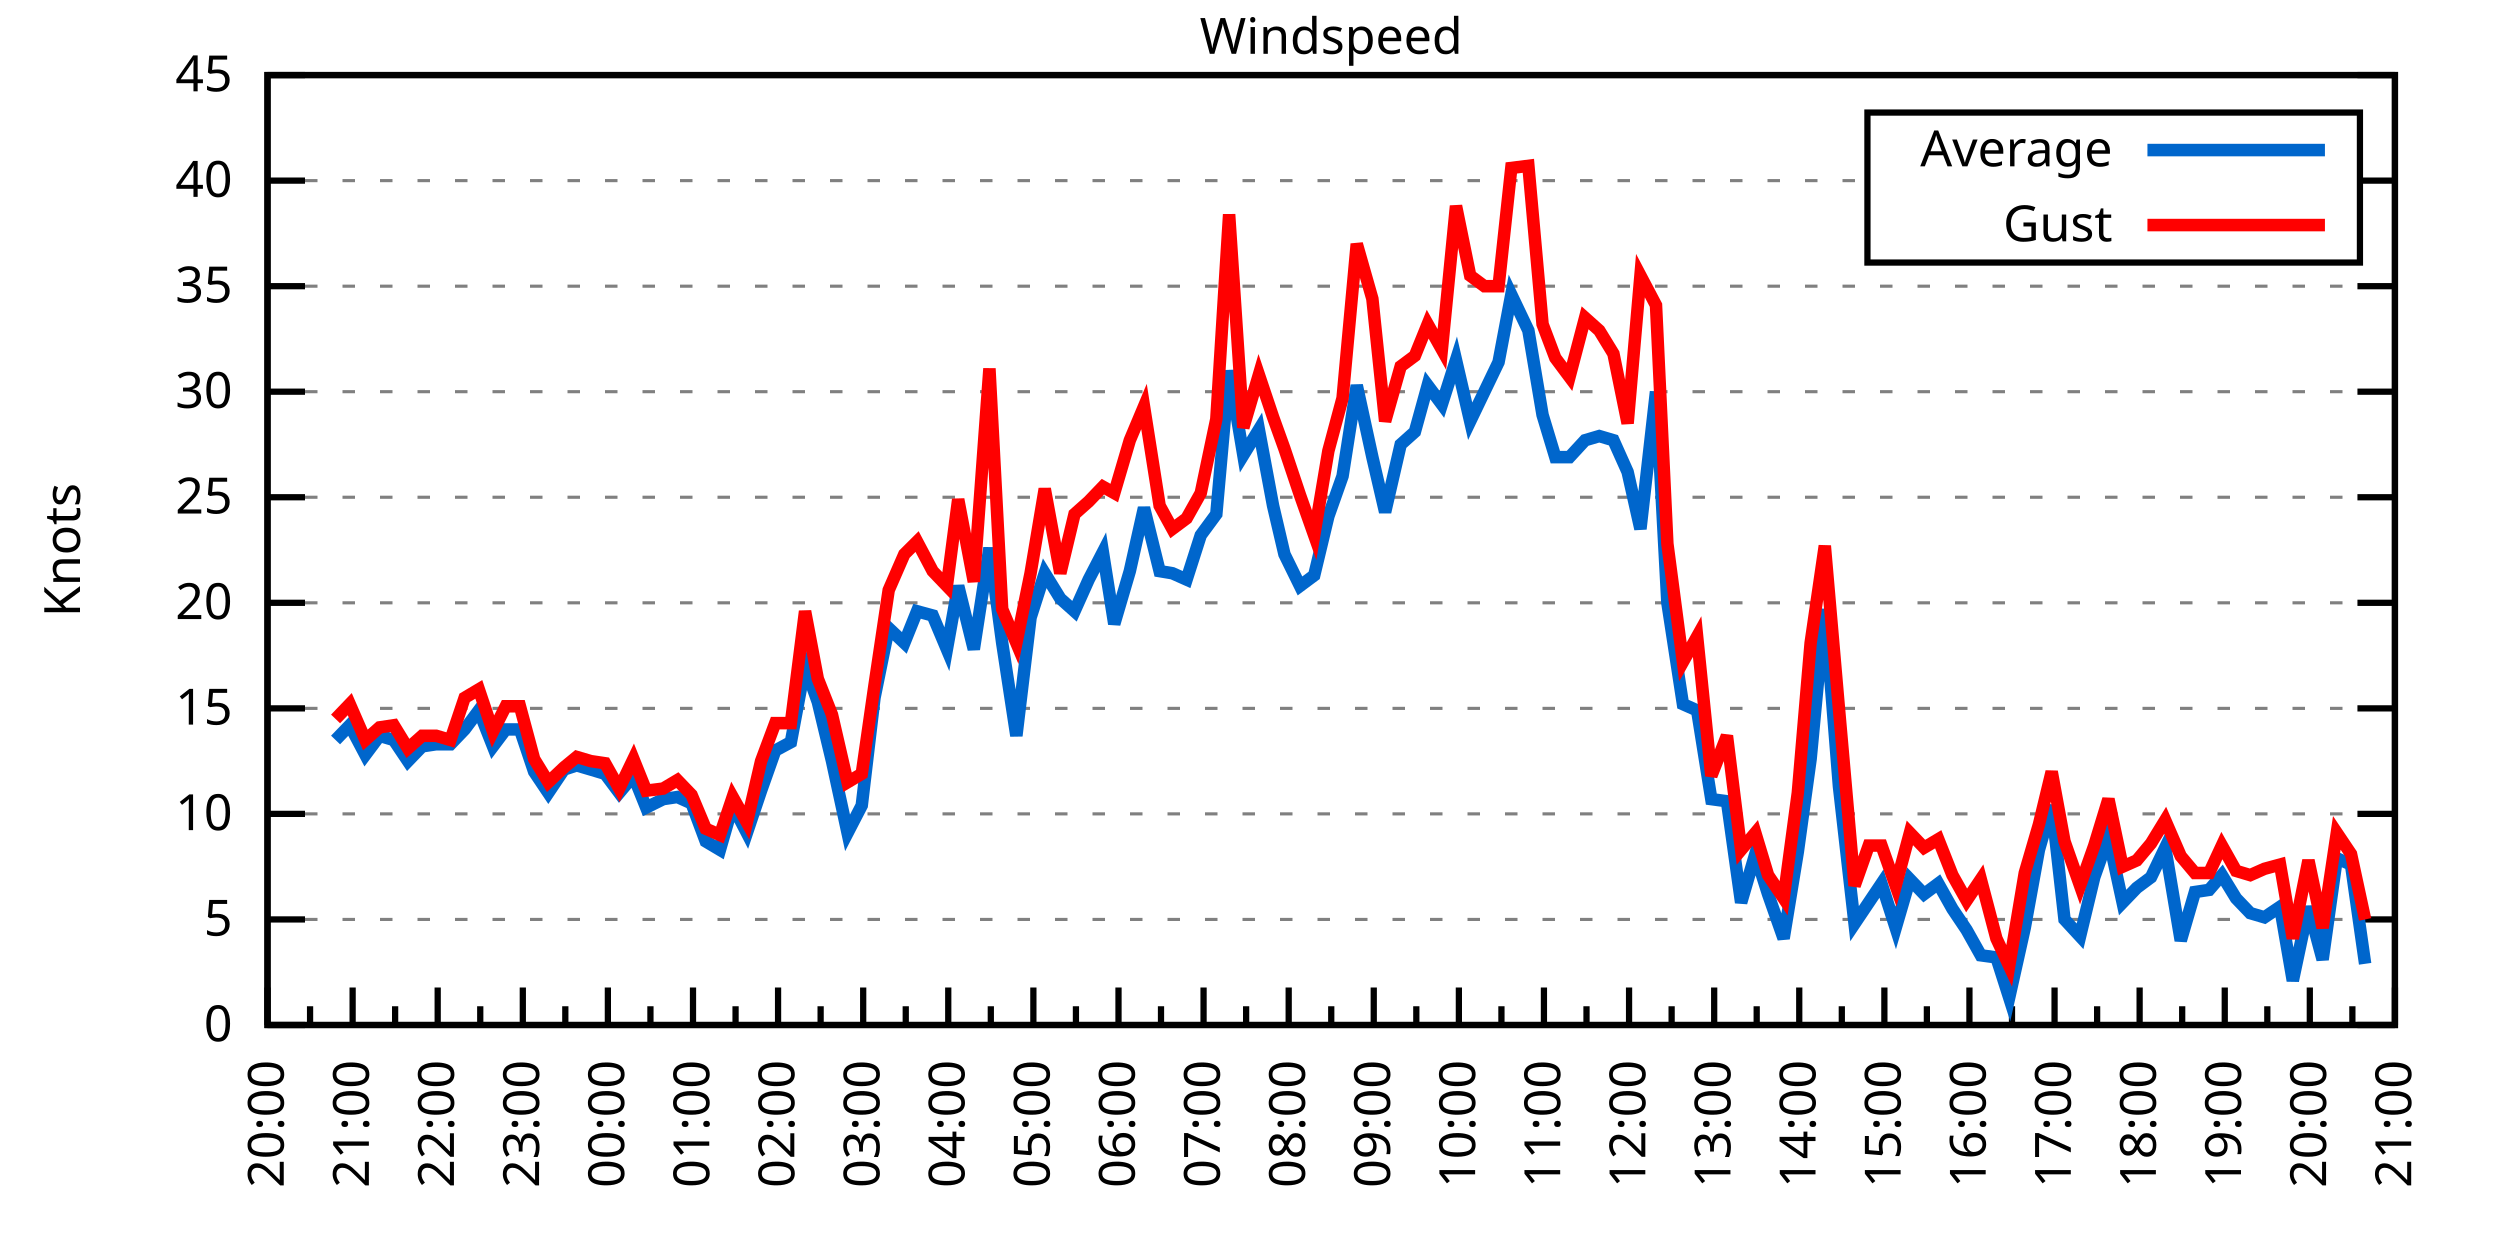
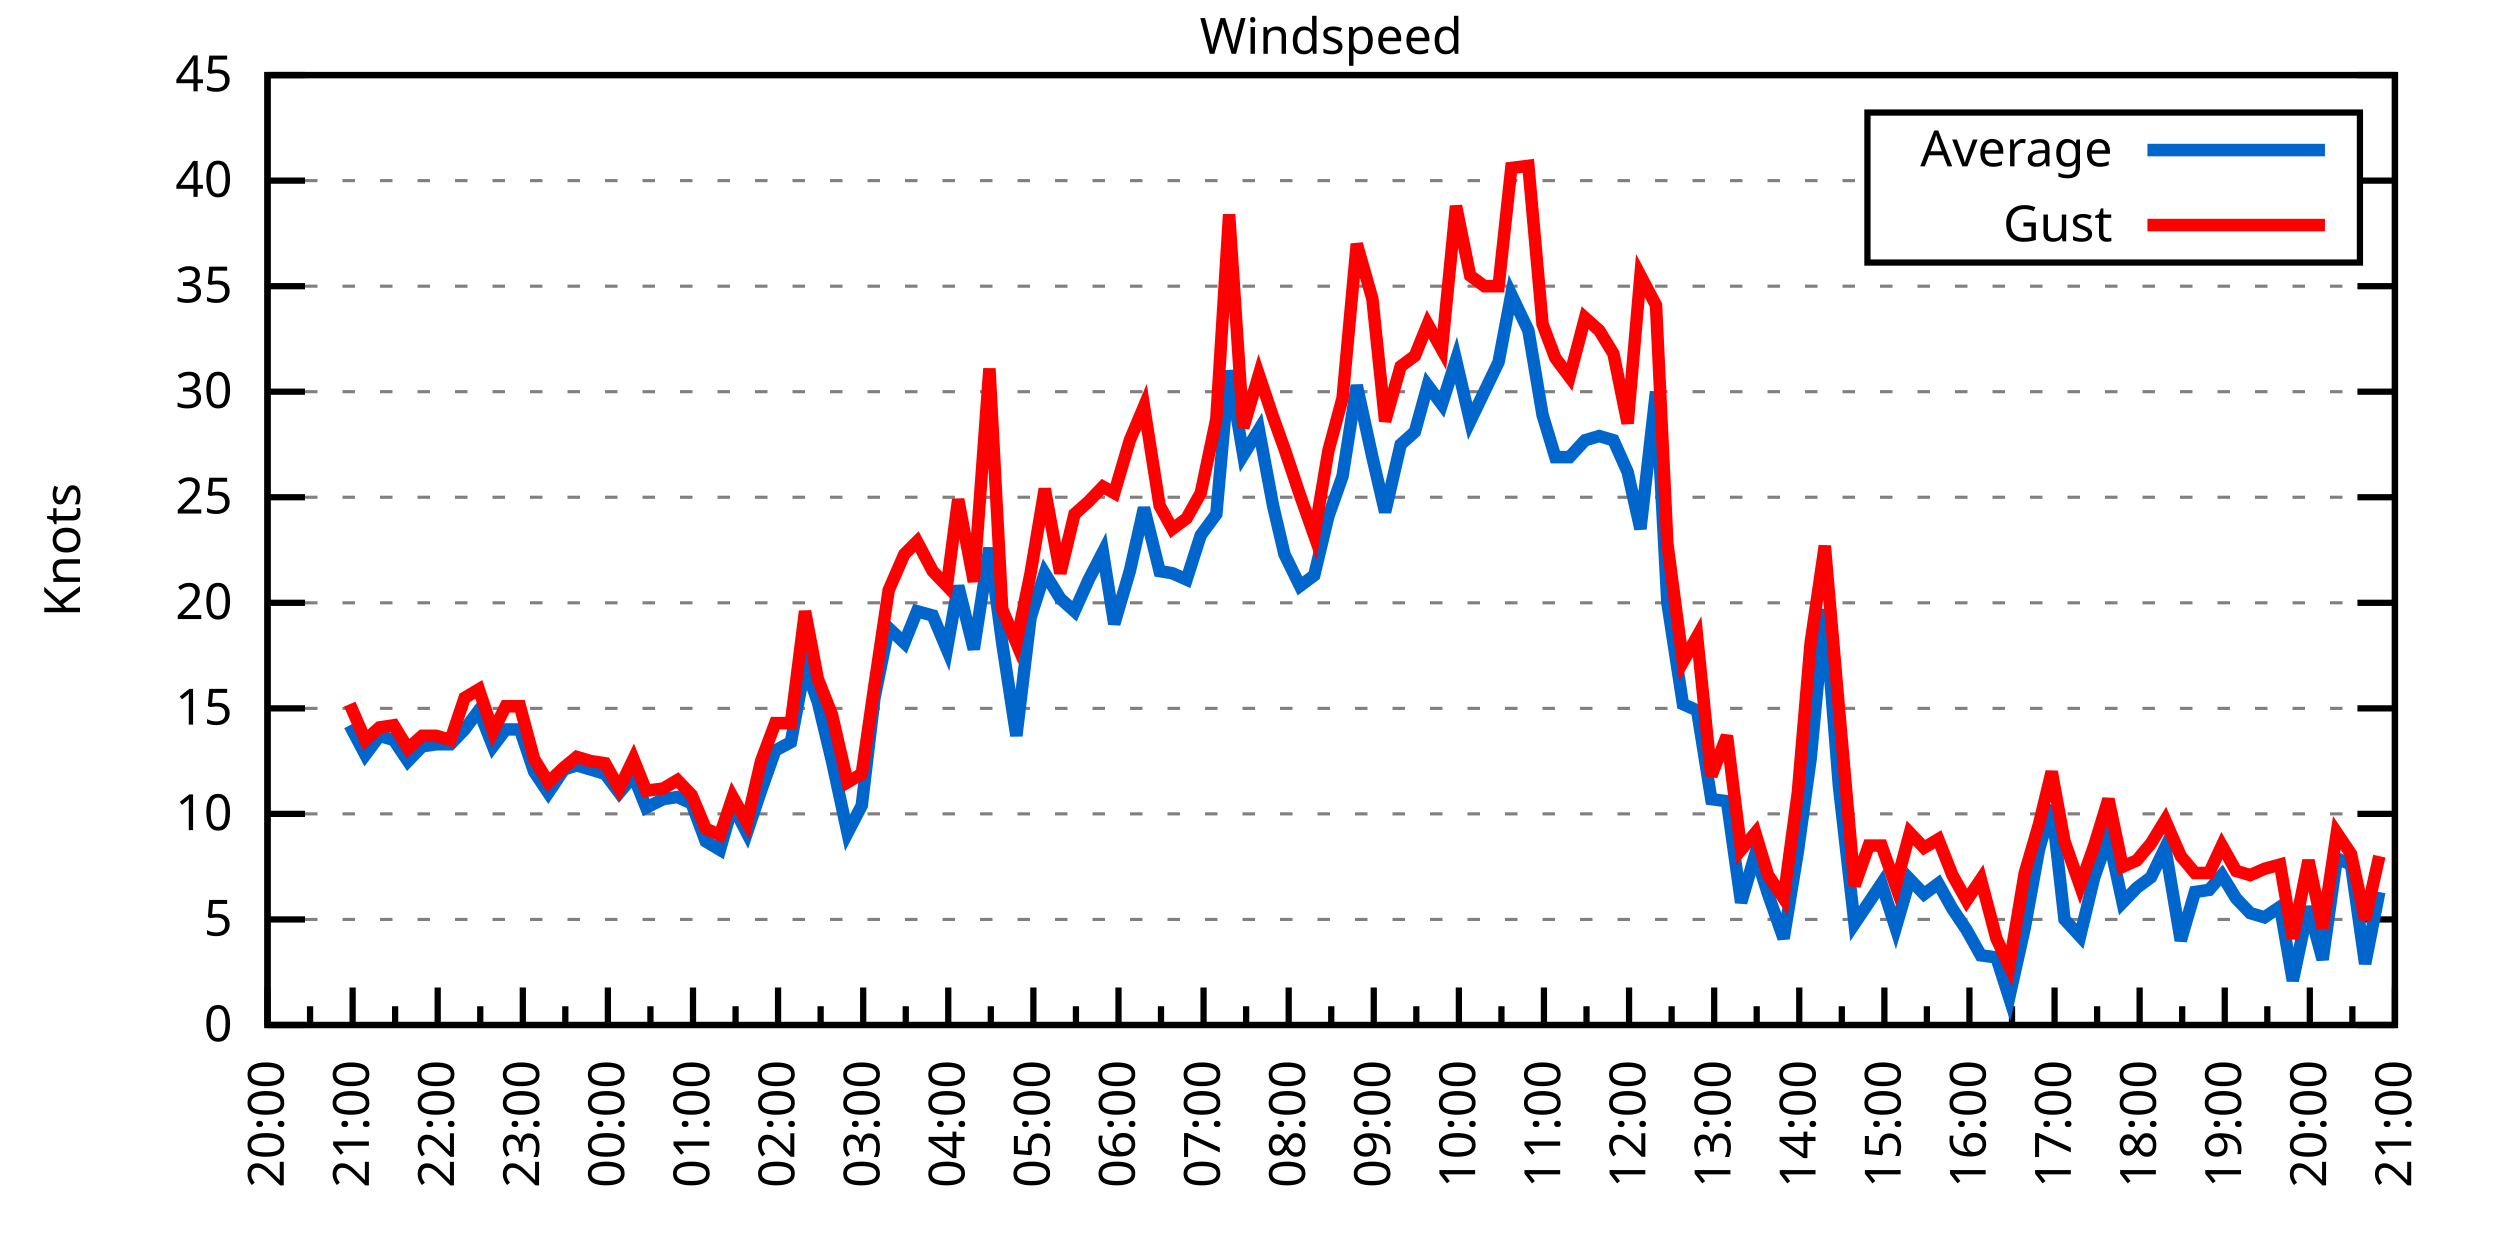
<svg xmlns="http://www.w3.org/2000/svg" xmlns:xlink="http://www.w3.org/1999/xlink" width="400" height="200" viewBox="0 0 400 200">
  <g id="gnuplot_canvas">
    <rect x="0" y="0" width="400" height="200" fill="none" />
    <defs>
      <circle id="gpDot" r="0.5" stroke-width="0.5" stroke="currentColor" />
      <path id="gpPt0" stroke-width="0.333" stroke="currentColor" d="M-1,0 h2 M0,-1 v2" />
      <path id="gpPt1" stroke-width="0.333" stroke="currentColor" d="M-1,-1 L1,1 M1,-1 L-1,1" />
      <path id="gpPt2" stroke-width="0.333" stroke="currentColor" d="M-1,0 L1,0 M0,-1 L0,1 M-1,-1 L1,1 M-1,1 L1,-1" />
      <rect id="gpPt3" stroke-width="0.333" stroke="currentColor" x="-1" y="-1" width="2" height="2" />
      <rect id="gpPt4" stroke-width="0.333" stroke="currentColor" fill="currentColor" x="-1" y="-1" width="2" height="2" />
      <circle id="gpPt5" stroke-width="0.333" stroke="currentColor" cx="0" cy="0" r="1" />
      <use xlink:href="#gpPt5" id="gpPt6" fill="currentColor" stroke="none" />
      <path id="gpPt7" stroke-width="0.333" stroke="currentColor" d="M0,-1.33 L-1.33,0.67 L1.33,0.67 z" />
      <use xlink:href="#gpPt7" id="gpPt8" fill="currentColor" stroke="none" />
      <use xlink:href="#gpPt7" id="gpPt9" stroke="currentColor" transform="rotate(180)" />
      <use xlink:href="#gpPt9" id="gpPt10" fill="currentColor" stroke="none" />
      <use xlink:href="#gpPt3" id="gpPt11" stroke="currentColor" transform="rotate(45)" />
      <use xlink:href="#gpPt11" id="gpPt12" fill="currentColor" stroke="none" />
      <path id="gpPt13" stroke-width="0.333" stroke="currentColor" d="M0,1.330 L1.265,0.411 L0.782,-1.067 L-0.782,-1.076 L-1.265,0.411 z" />
      <use xlink:href="#gpPt13" id="gpPt14" fill="currentColor" stroke="none" />
      <filter id="textbox" filterUnits="objectBoundingBox" x="0" y="0" height="1" width="1">
        <feFlood flood-color="white" flood-opacity="1" result="bgnd" />
        <feComposite in="SourceGraphic" in2="bgnd" operator="atop" />
      </filter>
      <filter id="greybox" filterUnits="objectBoundingBox" x="0" y="0" height="1" width="1">
        <feFlood flood-color="lightgrey" flood-opacity="1" result="grey" />
        <feComposite in="SourceGraphic" in2="grey" operator="atop" />
      </filter>
    </defs>
    <g fill="none" color="white" stroke="currentColor" stroke-width="1.00" stroke-linecap="butt" stroke-linejoin="miter">
</g>
    <g fill="none" color="black" stroke="currentColor" stroke-width="1.00" stroke-linecap="butt" stroke-linejoin="miter">
      <g stroke="none" shape-rendering="crispEdges">
        <polygon fill="rgb(255, 255, 255)" points="42.80,164.00 383.18,164.00 383.18,12.02 42.80,12.02 " />
      </g>
    </g>
    <g fill="none" color="black" stroke="currentColor" stroke-width="1.00" stroke-linecap="butt" stroke-linejoin="miter">
</g>
    <g fill="none" color="black" stroke="black" stroke-width="0.50" stroke-linecap="butt" stroke-linejoin="miter">
</g>
    <g fill="none" color="gray" stroke="currentColor" stroke-width="0.50" stroke-linecap="butt" stroke-linejoin="miter">
      <path stroke="gray" stroke-dasharray="2,4" class="gridline" d="M42.80,164.00 L383.19,164.00  " />
    </g>
    <g fill="none" color="gray" stroke="gray" stroke-width="1.00" stroke-linecap="butt" stroke-linejoin="miter">
</g>
    <g fill="none" color="black" stroke="currentColor" stroke-width="1.00" stroke-linecap="butt" stroke-linejoin="miter">
      <path stroke="black" d="M42.80,164.00 L48.80,164.00 M383.19,164.00 L377.19,164.00  " />
      <g transform="translate(37.20,166.60)" stroke="none" fill="black" font-family="Sans" font-size="8.00" text-anchor="end">
        <text>
          <tspan font-family="Sans"> 0</tspan>
        </text>
      </g>
    </g>
    <g fill="none" color="black" stroke="currentColor" stroke-width="1.00" stroke-linecap="butt" stroke-linejoin="miter">
</g>
    <g fill="none" color="black" stroke="black" stroke-width="0.50" stroke-linecap="butt" stroke-linejoin="miter">
</g>
    <g fill="none" color="gray" stroke="currentColor" stroke-width="0.50" stroke-linecap="butt" stroke-linejoin="miter">
      <path stroke="gray" stroke-dasharray="2,4" class="gridline" d="M42.80,147.11 L383.19,147.11  " />
    </g>
    <g fill="none" color="gray" stroke="gray" stroke-width="1.00" stroke-linecap="butt" stroke-linejoin="miter">
</g>
    <g fill="none" color="black" stroke="currentColor" stroke-width="1.00" stroke-linecap="butt" stroke-linejoin="miter">
      <path stroke="black" d="M42.80,147.11 L48.80,147.11 M383.19,147.11 L377.19,147.11  " />
      <g transform="translate(37.20,149.71)" stroke="none" fill="black" font-family="Sans" font-size="8.00" text-anchor="end">
        <text>
          <tspan font-family="Sans"> 5</tspan>
        </text>
      </g>
    </g>
    <g fill="none" color="black" stroke="currentColor" stroke-width="1.00" stroke-linecap="butt" stroke-linejoin="miter">
</g>
    <g fill="none" color="black" stroke="black" stroke-width="0.50" stroke-linecap="butt" stroke-linejoin="miter">
</g>
    <g fill="none" color="gray" stroke="currentColor" stroke-width="0.50" stroke-linecap="butt" stroke-linejoin="miter">
      <path stroke="gray" stroke-dasharray="2,4" class="gridline" d="M42.80,130.22 L383.19,130.22  " />
    </g>
    <g fill="none" color="gray" stroke="gray" stroke-width="1.00" stroke-linecap="butt" stroke-linejoin="miter">
</g>
    <g fill="none" color="black" stroke="currentColor" stroke-width="1.00" stroke-linecap="butt" stroke-linejoin="miter">
      <path stroke="black" d="M42.80,130.22 L48.80,130.22 M383.19,130.22 L377.19,130.22  " />
      <g transform="translate(37.20,132.82)" stroke="none" fill="black" font-family="Sans" font-size="8.00" text-anchor="end">
        <text>
          <tspan font-family="Sans"> 10</tspan>
        </text>
      </g>
    </g>
    <g fill="none" color="black" stroke="currentColor" stroke-width="1.00" stroke-linecap="butt" stroke-linejoin="miter">
</g>
    <g fill="none" color="black" stroke="black" stroke-width="0.50" stroke-linecap="butt" stroke-linejoin="miter">
</g>
    <g fill="none" color="gray" stroke="currentColor" stroke-width="0.50" stroke-linecap="butt" stroke-linejoin="miter">
      <path stroke="gray" stroke-dasharray="2,4" class="gridline" d="M42.80,113.34 L383.19,113.34  " />
    </g>
    <g fill="none" color="gray" stroke="gray" stroke-width="1.00" stroke-linecap="butt" stroke-linejoin="miter">
</g>
    <g fill="none" color="black" stroke="currentColor" stroke-width="1.00" stroke-linecap="butt" stroke-linejoin="miter">
      <path stroke="black" d="M42.80,113.34 L48.80,113.34 M383.19,113.34 L377.19,113.34  " />
      <g transform="translate(37.20,115.94)" stroke="none" fill="black" font-family="Sans" font-size="8.00" text-anchor="end">
        <text>
          <tspan font-family="Sans"> 15</tspan>
        </text>
      </g>
    </g>
    <g fill="none" color="black" stroke="currentColor" stroke-width="1.00" stroke-linecap="butt" stroke-linejoin="miter">
</g>
    <g fill="none" color="black" stroke="black" stroke-width="0.50" stroke-linecap="butt" stroke-linejoin="miter">
</g>
    <g fill="none" color="gray" stroke="currentColor" stroke-width="0.50" stroke-linecap="butt" stroke-linejoin="miter">
      <path stroke="gray" stroke-dasharray="2,4" class="gridline" d="M42.80,96.45 L383.19,96.45  " />
    </g>
    <g fill="none" color="gray" stroke="gray" stroke-width="1.00" stroke-linecap="butt" stroke-linejoin="miter">
</g>
    <g fill="none" color="black" stroke="currentColor" stroke-width="1.00" stroke-linecap="butt" stroke-linejoin="miter">
      <path stroke="black" d="M42.80,96.45 L48.80,96.45 M383.19,96.45 L377.19,96.45  " />
      <g transform="translate(37.20,99.05)" stroke="none" fill="black" font-family="Sans" font-size="8.00" text-anchor="end">
        <text>
          <tspan font-family="Sans"> 20</tspan>
        </text>
      </g>
    </g>
    <g fill="none" color="black" stroke="currentColor" stroke-width="1.00" stroke-linecap="butt" stroke-linejoin="miter">
</g>
    <g fill="none" color="black" stroke="black" stroke-width="0.50" stroke-linecap="butt" stroke-linejoin="miter">
</g>
    <g fill="none" color="gray" stroke="currentColor" stroke-width="0.50" stroke-linecap="butt" stroke-linejoin="miter">
      <path stroke="gray" stroke-dasharray="2,4" class="gridline" d="M42.80,79.56 L383.19,79.56  " />
    </g>
    <g fill="none" color="gray" stroke="gray" stroke-width="1.00" stroke-linecap="butt" stroke-linejoin="miter">
</g>
    <g fill="none" color="black" stroke="currentColor" stroke-width="1.00" stroke-linecap="butt" stroke-linejoin="miter">
      <path stroke="black" d="M42.80,79.56 L48.80,79.56 M383.19,79.56 L377.19,79.56  " />
      <g transform="translate(37.20,82.16)" stroke="none" fill="black" font-family="Sans" font-size="8.00" text-anchor="end">
        <text>
          <tspan font-family="Sans"> 25</tspan>
        </text>
      </g>
    </g>
    <g fill="none" color="black" stroke="currentColor" stroke-width="1.00" stroke-linecap="butt" stroke-linejoin="miter">
</g>
    <g fill="none" color="black" stroke="black" stroke-width="0.50" stroke-linecap="butt" stroke-linejoin="miter">
</g>
    <g fill="none" color="gray" stroke="currentColor" stroke-width="0.50" stroke-linecap="butt" stroke-linejoin="miter">
      <path stroke="gray" stroke-dasharray="2,4" class="gridline" d="M42.80,62.67 L383.19,62.67  " />
    </g>
    <g fill="none" color="gray" stroke="gray" stroke-width="1.00" stroke-linecap="butt" stroke-linejoin="miter">
</g>
    <g fill="none" color="black" stroke="currentColor" stroke-width="1.00" stroke-linecap="butt" stroke-linejoin="miter">
      <path stroke="black" d="M42.80,62.67 L48.80,62.67 M383.19,62.67 L377.19,62.67  " />
      <g transform="translate(37.20,65.27)" stroke="none" fill="black" font-family="Sans" font-size="8.00" text-anchor="end">
        <text>
          <tspan font-family="Sans"> 30</tspan>
        </text>
      </g>
    </g>
    <g fill="none" color="black" stroke="currentColor" stroke-width="1.00" stroke-linecap="butt" stroke-linejoin="miter">
</g>
    <g fill="none" color="black" stroke="black" stroke-width="0.50" stroke-linecap="butt" stroke-linejoin="miter">
</g>
    <g fill="none" color="gray" stroke="currentColor" stroke-width="0.50" stroke-linecap="butt" stroke-linejoin="miter">
      <path stroke="gray" stroke-dasharray="2,4" class="gridline" d="M42.80,45.79 L383.19,45.79  " />
    </g>
    <g fill="none" color="gray" stroke="gray" stroke-width="1.00" stroke-linecap="butt" stroke-linejoin="miter">
</g>
    <g fill="none" color="black" stroke="currentColor" stroke-width="1.00" stroke-linecap="butt" stroke-linejoin="miter">
      <path stroke="black" d="M42.80,45.79 L48.80,45.79 M383.19,45.79 L377.19,45.79  " />
      <g transform="translate(37.20,48.39)" stroke="none" fill="black" font-family="Sans" font-size="8.00" text-anchor="end">
        <text>
          <tspan font-family="Sans"> 35</tspan>
        </text>
      </g>
    </g>
    <g fill="none" color="black" stroke="currentColor" stroke-width="1.00" stroke-linecap="butt" stroke-linejoin="miter">
</g>
    <g fill="none" color="black" stroke="black" stroke-width="0.50" stroke-linecap="butt" stroke-linejoin="miter">
</g>
    <g fill="none" color="gray" stroke="currentColor" stroke-width="0.50" stroke-linecap="butt" stroke-linejoin="miter">
      <path stroke="gray" stroke-dasharray="2,4" class="gridline" d="M42.80,28.90 L298.79,28.90 M377.59,28.90 L383.19,28.90  " />
    </g>
    <g fill="none" color="gray" stroke="gray" stroke-width="1.00" stroke-linecap="butt" stroke-linejoin="miter">
</g>
    <g fill="none" color="black" stroke="currentColor" stroke-width="1.00" stroke-linecap="butt" stroke-linejoin="miter">
      <path stroke="black" d="M42.80,28.90 L48.80,28.90 M383.19,28.90 L377.19,28.90  " />
      <g transform="translate(37.20,31.50)" stroke="none" fill="black" font-family="Sans" font-size="8.00" text-anchor="end">
        <text>
          <tspan font-family="Sans"> 40</tspan>
        </text>
      </g>
    </g>
    <g fill="none" color="black" stroke="currentColor" stroke-width="1.00" stroke-linecap="butt" stroke-linejoin="miter">
</g>
    <g fill="none" color="black" stroke="black" stroke-width="0.50" stroke-linecap="butt" stroke-linejoin="miter">
</g>
    <g fill="none" color="gray" stroke="currentColor" stroke-width="0.50" stroke-linecap="butt" stroke-linejoin="miter">
      <path stroke="gray" stroke-dasharray="2,4" class="gridline" d="M42.80,12.01 L383.19,12.01  " />
    </g>
    <g fill="none" color="gray" stroke="gray" stroke-width="1.00" stroke-linecap="butt" stroke-linejoin="miter">
</g>
    <g fill="none" color="black" stroke="currentColor" stroke-width="1.00" stroke-linecap="butt" stroke-linejoin="miter">
      <path stroke="black" d="M42.80,12.01 L48.80,12.01 M383.19,12.01 L377.19,12.01  " />
      <g transform="translate(37.20,14.61)" stroke="none" fill="black" font-family="Sans" font-size="8.00" text-anchor="end">
        <text>
          <tspan font-family="Sans"> 45</tspan>
        </text>
      </g>
    </g>
    <g fill="none" color="black" stroke="currentColor" stroke-width="1.00" stroke-linecap="butt" stroke-linejoin="miter">
      <path stroke="black" d="M42.80,164.00 L42.80,158.00  " />
      <g transform="translate(45.40,169.60) rotate(270)" stroke="none" fill="black" font-family="Sans" font-size="8.00" text-anchor="end">
        <text>
          <tspan font-family="Sans">20:00</tspan>
        </text>
      </g>
    </g>
    <g fill="none" color="black" stroke="currentColor" stroke-width="1.00" stroke-linecap="butt" stroke-linejoin="miter">
      <path stroke="black" d="M49.61,164.00 L49.61,161.00 M56.42,164.00 L56.42,158.00  " />
      <g transform="translate(59.02,169.60) rotate(270)" stroke="none" fill="black" font-family="Sans" font-size="8.00" text-anchor="end">
        <text>
          <tspan font-family="Sans">21:00</tspan>
        </text>
      </g>
    </g>
    <g fill="none" color="black" stroke="currentColor" stroke-width="1.00" stroke-linecap="butt" stroke-linejoin="miter">
      <path stroke="black" d="M63.22,164.00 L63.22,161.00 M70.03,164.00 L70.03,158.00  " />
      <g transform="translate(72.63,169.60) rotate(270)" stroke="none" fill="black" font-family="Sans" font-size="8.00" text-anchor="end">
        <text>
          <tspan font-family="Sans">22:00</tspan>
        </text>
      </g>
    </g>
    <g fill="none" color="black" stroke="currentColor" stroke-width="1.00" stroke-linecap="butt" stroke-linejoin="miter">
      <path stroke="black" d="M76.84,164.00 L76.84,161.00 M83.65,164.00 L83.65,158.00  " />
      <g transform="translate(86.25,169.60) rotate(270)" stroke="none" fill="black" font-family="Sans" font-size="8.00" text-anchor="end">
        <text>
          <tspan font-family="Sans">23:00</tspan>
        </text>
      </g>
    </g>
    <g fill="none" color="black" stroke="currentColor" stroke-width="1.00" stroke-linecap="butt" stroke-linejoin="miter">
      <path stroke="black" d="M90.45,164.00 L90.45,161.00 M97.26,164.00 L97.26,158.00  " />
      <g transform="translate(99.86,169.60) rotate(270)" stroke="none" fill="black" font-family="Sans" font-size="8.00" text-anchor="end">
        <text>
          <tspan font-family="Sans">00:00</tspan>
        </text>
      </g>
    </g>
    <g fill="none" color="black" stroke="currentColor" stroke-width="1.00" stroke-linecap="butt" stroke-linejoin="miter">
      <path stroke="black" d="M104.07,164.00 L104.07,161.00 M110.88,164.00 L110.88,158.00  " />
      <g transform="translate(113.48,169.60) rotate(270)" stroke="none" fill="black" font-family="Sans" font-size="8.00" text-anchor="end">
        <text>
          <tspan font-family="Sans">01:00</tspan>
        </text>
      </g>
    </g>
    <g fill="none" color="black" stroke="currentColor" stroke-width="1.00" stroke-linecap="butt" stroke-linejoin="miter">
      <path stroke="black" d="M117.69,164.00 L117.69,161.00 M124.49,164.00 L124.49,158.00  " />
      <g transform="translate(127.09,169.60) rotate(270)" stroke="none" fill="black" font-family="Sans" font-size="8.00" text-anchor="end">
        <text>
          <tspan font-family="Sans">02:00</tspan>
        </text>
      </g>
    </g>
    <g fill="none" color="black" stroke="currentColor" stroke-width="1.00" stroke-linecap="butt" stroke-linejoin="miter">
      <path stroke="black" d="M131.30,164.00 L131.30,161.00 M138.11,164.00 L138.11,158.00  " />
      <g transform="translate(140.71,169.60) rotate(270)" stroke="none" fill="black" font-family="Sans" font-size="8.00" text-anchor="end">
        <text>
          <tspan font-family="Sans">03:00</tspan>
        </text>
      </g>
    </g>
    <g fill="none" color="black" stroke="currentColor" stroke-width="1.00" stroke-linecap="butt" stroke-linejoin="miter">
      <path stroke="black" d="M144.92,164.00 L144.92,161.00 M151.72,164.00 L151.72,158.00  " />
      <g transform="translate(154.32,169.60) rotate(270)" stroke="none" fill="black" font-family="Sans" font-size="8.00" text-anchor="end">
        <text>
          <tspan font-family="Sans">04:00</tspan>
        </text>
      </g>
    </g>
    <g fill="none" color="black" stroke="currentColor" stroke-width="1.00" stroke-linecap="butt" stroke-linejoin="miter">
      <path stroke="black" d="M158.53,164.00 L158.53,161.00 M165.34,164.00 L165.34,158.00  " />
      <g transform="translate(167.94,169.60) rotate(270)" stroke="none" fill="black" font-family="Sans" font-size="8.00" text-anchor="end">
        <text>
          <tspan font-family="Sans">05:00</tspan>
        </text>
      </g>
    </g>
    <g fill="none" color="black" stroke="currentColor" stroke-width="1.00" stroke-linecap="butt" stroke-linejoin="miter">
      <path stroke="black" d="M172.15,164.00 L172.15,161.00 M178.96,164.00 L178.96,158.00  " />
      <g transform="translate(181.56,169.60) rotate(270)" stroke="none" fill="black" font-family="Sans" font-size="8.00" text-anchor="end">
        <text>
          <tspan font-family="Sans">06:00</tspan>
        </text>
      </g>
    </g>
    <g fill="none" color="black" stroke="currentColor" stroke-width="1.00" stroke-linecap="butt" stroke-linejoin="miter">
      <path stroke="black" d="M185.76,164.00 L185.76,161.00 M192.57,164.00 L192.57,158.00  " />
      <g transform="translate(195.17,169.60) rotate(270)" stroke="none" fill="black" font-family="Sans" font-size="8.00" text-anchor="end">
        <text>
          <tspan font-family="Sans">07:00</tspan>
        </text>
      </g>
    </g>
    <g fill="none" color="black" stroke="currentColor" stroke-width="1.00" stroke-linecap="butt" stroke-linejoin="miter">
      <path stroke="black" d="M199.38,164.00 L199.38,161.00 M206.19,164.00 L206.19,158.00  " />
      <g transform="translate(208.79,169.60) rotate(270)" stroke="none" fill="black" font-family="Sans" font-size="8.00" text-anchor="end">
        <text>
          <tspan font-family="Sans">08:00</tspan>
        </text>
      </g>
    </g>
    <g fill="none" color="black" stroke="currentColor" stroke-width="1.00" stroke-linecap="butt" stroke-linejoin="miter">
      <path stroke="black" d="M213.00,164.00 L213.00,161.00 M219.80,164.00 L219.80,158.00  " />
      <g transform="translate(222.40,169.60) rotate(270)" stroke="none" fill="black" font-family="Sans" font-size="8.00" text-anchor="end">
        <text>
          <tspan font-family="Sans">09:00</tspan>
        </text>
      </g>
    </g>
    <g fill="none" color="black" stroke="currentColor" stroke-width="1.00" stroke-linecap="butt" stroke-linejoin="miter">
      <path stroke="black" d="M226.61,164.00 L226.61,161.00 M233.42,164.00 L233.42,158.00  " />
      <g transform="translate(236.02,169.60) rotate(270)" stroke="none" fill="black" font-family="Sans" font-size="8.00" text-anchor="end">
        <text>
          <tspan font-family="Sans">10:00</tspan>
        </text>
      </g>
    </g>
    <g fill="none" color="black" stroke="currentColor" stroke-width="1.00" stroke-linecap="butt" stroke-linejoin="miter">
      <path stroke="black" d="M240.23,164.00 L240.23,161.00 M247.03,164.00 L247.03,158.00  " />
      <g transform="translate(249.63,169.60) rotate(270)" stroke="none" fill="black" font-family="Sans" font-size="8.00" text-anchor="end">
        <text>
          <tspan font-family="Sans">11:00</tspan>
        </text>
      </g>
    </g>
    <g fill="none" color="black" stroke="currentColor" stroke-width="1.00" stroke-linecap="butt" stroke-linejoin="miter">
      <path stroke="black" d="M253.84,164.00 L253.84,161.00 M260.65,164.00 L260.65,158.00  " />
      <g transform="translate(263.25,169.60) rotate(270)" stroke="none" fill="black" font-family="Sans" font-size="8.00" text-anchor="end">
        <text>
          <tspan font-family="Sans">12:00</tspan>
        </text>
      </g>
    </g>
    <g fill="none" color="black" stroke="currentColor" stroke-width="1.00" stroke-linecap="butt" stroke-linejoin="miter">
      <path stroke="black" d="M267.46,164.00 L267.46,161.00 M274.27,164.00 L274.27,158.00  " />
      <g transform="translate(276.87,169.60) rotate(270)" stroke="none" fill="black" font-family="Sans" font-size="8.00" text-anchor="end">
        <text>
          <tspan font-family="Sans">13:00</tspan>
        </text>
      </g>
    </g>
    <g fill="none" color="black" stroke="currentColor" stroke-width="1.00" stroke-linecap="butt" stroke-linejoin="miter">
      <path stroke="black" d="M281.07,164.00 L281.07,161.00 M287.88,164.00 L287.88,158.00  " />
      <g transform="translate(290.48,169.60) rotate(270)" stroke="none" fill="black" font-family="Sans" font-size="8.00" text-anchor="end">
        <text>
          <tspan font-family="Sans">14:00</tspan>
        </text>
      </g>
    </g>
    <g fill="none" color="black" stroke="currentColor" stroke-width="1.00" stroke-linecap="butt" stroke-linejoin="miter">
      <path stroke="black" d="M294.69,164.00 L294.69,161.00 M301.50,164.00 L301.50,158.00  " />
      <g transform="translate(304.10,169.60) rotate(270)" stroke="none" fill="black" font-family="Sans" font-size="8.00" text-anchor="end">
        <text>
          <tspan font-family="Sans">15:00</tspan>
        </text>
      </g>
    </g>
    <g fill="none" color="black" stroke="currentColor" stroke-width="1.00" stroke-linecap="butt" stroke-linejoin="miter">
      <path stroke="black" d="M308.30,164.00 L308.30,161.00 M315.11,164.00 L315.11,158.00  " />
      <g transform="translate(317.71,169.60) rotate(270)" stroke="none" fill="black" font-family="Sans" font-size="8.00" text-anchor="end">
        <text>
          <tspan font-family="Sans">16:00</tspan>
        </text>
      </g>
    </g>
    <g fill="none" color="black" stroke="currentColor" stroke-width="1.00" stroke-linecap="butt" stroke-linejoin="miter">
      <path stroke="black" d="M321.92,164.00 L321.92,161.00 M328.73,164.00 L328.73,158.00  " />
      <g transform="translate(331.33,169.60) rotate(270)" stroke="none" fill="black" font-family="Sans" font-size="8.00" text-anchor="end">
        <text>
          <tspan font-family="Sans">17:00</tspan>
        </text>
      </g>
    </g>
    <g fill="none" color="black" stroke="currentColor" stroke-width="1.00" stroke-linecap="butt" stroke-linejoin="miter">
      <path stroke="black" d="M335.54,164.00 L335.54,161.00 M342.34,164.00 L342.34,158.00  " />
      <g transform="translate(344.94,169.60) rotate(270)" stroke="none" fill="black" font-family="Sans" font-size="8.00" text-anchor="end">
        <text>
          <tspan font-family="Sans">18:00</tspan>
        </text>
      </g>
    </g>
    <g fill="none" color="black" stroke="currentColor" stroke-width="1.00" stroke-linecap="butt" stroke-linejoin="miter">
      <path stroke="black" d="M349.15,164.00 L349.15,161.00 M355.96,164.00 L355.96,158.00  " />
      <g transform="translate(358.56,169.60) rotate(270)" stroke="none" fill="black" font-family="Sans" font-size="8.00" text-anchor="end">
        <text>
          <tspan font-family="Sans">19:00</tspan>
        </text>
      </g>
    </g>
    <g fill="none" color="black" stroke="currentColor" stroke-width="1.00" stroke-linecap="butt" stroke-linejoin="miter">
      <path stroke="black" d="M362.77,164.00 L362.77,161.00 M369.57,164.00 L369.57,158.00  " />
      <g transform="translate(372.17,169.60) rotate(270)" stroke="none" fill="black" font-family="Sans" font-size="8.00" text-anchor="end">
        <text>
          <tspan font-family="Sans">20:00</tspan>
        </text>
      </g>
    </g>
    <g fill="none" color="black" stroke="currentColor" stroke-width="1.00" stroke-linecap="butt" stroke-linejoin="miter">
      <path stroke="black" d="M376.38,164.00 L376.38,161.00 M383.19,164.00 L383.19,158.00  " />
      <g transform="translate(385.79,169.60) rotate(270)" stroke="none" fill="black" font-family="Sans" font-size="8.00" text-anchor="end">
        <text>
          <tspan font-family="Sans">21:00</tspan>
        </text>
      </g>
    </g>
    <g fill="none" color="black" stroke="currentColor" stroke-width="1.00" stroke-linecap="butt" stroke-linejoin="miter">
</g>
    <g fill="none" color="black" stroke="currentColor" stroke-width="1.00" stroke-linecap="butt" stroke-linejoin="miter">
      <path stroke="black" d="M42.80,12.01 L42.80,164.00 L383.19,164.00 L383.19,12.01 L42.80,12.01 Z  " />
    </g>
    <g fill="none" color="black" stroke="currentColor" stroke-width="1.00" stroke-linecap="butt" stroke-linejoin="miter">
      <g transform="translate(12.80,88.01) rotate(270)" stroke="none" fill="black" font-family="Sans" font-size="8.00" text-anchor="middle">
        <text>
          <tspan font-family="Sans">Knots</tspan>
        </text>
      </g>
    </g>
    <g fill="none" color="black" stroke="currentColor" stroke-width="1.00" stroke-linecap="butt" stroke-linejoin="miter">
</g>
    <g fill="none" color="black" stroke="currentColor" stroke-width="1.00" stroke-linecap="butt" stroke-linejoin="miter">
      <path stroke="black" d="M298.79,42.01 L298.79,18.01 L377.59,18.01 L377.59,42.01 L298.79,42.01 Z  " />
    </g>
    <g id="Windspeed_plot_1">
      <g fill="none" color="white" stroke="black" stroke-width="2.00" stroke-linecap="butt" stroke-linejoin="miter">
</g>
      <g fill="none" color="black" stroke="currentColor" stroke-width="2.00" stroke-linecap="butt" stroke-linejoin="miter">
        <g transform="translate(337.99,26.61)" stroke="none" fill="black" font-family="Sans" font-size="8.00" text-anchor="end">
          <text>
            <tspan font-family="Sans">Average</tspan>
          </text>
        </g>
      </g>
      <g fill="none" color="black" stroke="currentColor" stroke-width="2.00" stroke-linecap="butt" stroke-linejoin="miter">
-         <path stroke="rgb(  0, 102, 204)" d="M343.59,24.01 L371.99,24.01 M53.69,118.40 L55.96,116.04 L58.46,120.77 L60.73,117.73 L63.00,118.40 L65.27,121.78   L67.54,119.42 L69.80,119.08 L72.07,119.08 L74.34,116.71 L76.61,113.67 L78.88,119.42 L80.92,116.71 L83.19,116.71   L85.46,123.47 L87.73,126.85 L90.23,123.13 L92.27,122.46 L94.54,123.13 L96.81,123.81 L99.08,126.85 L101.35,124.14   L103.39,129.21 L106.11,127.86 L108.38,127.52 L110.65,128.54 L112.92,134.62 L115.19,135.97 L117.23,128.87 L119.50,133.26   L121.77,126.51 L124.04,120.09 L126.54,118.74 L128.81,106.58 L130.85,112.32 L133.12,121.78 L135.61,133.26 L137.88,128.87   L139.92,111.65 L142.19,100.50 L144.69,102.87 L146.73,97.80 L149.23,98.48 L151.50,103.88 L153.31,93.75 L155.81,103.88   L158.31,87.67 L160.35,102.87 L162.62,117.73 L164.89,98.81 L167.16,91.72 L169.65,95.77 L171.92,97.80 L174.19,92.73   L176.46,88.34 L178.28,99.83 L180.77,91.38 L183.04,81.25 L185.54,91.38 L187.58,91.72 L189.85,92.73 L192.12,85.64   L194.61,82.26 L196.66,59.30 L198.93,72.81 L201.42,68.75 L203.69,80.91 L205.51,88.68 L208.00,93.75 L210.27,92.06   L212.54,82.60 L214.81,76.18 L217.08,61.66 L219.58,73.14 L221.62,81.93 L224.11,71.12 L226.38,69.09 L228.43,61.66   L230.70,64.70 L232.96,57.61 L235.23,67.40 L237.50,62.67 L239.77,57.94 L241.81,47.14 L244.54,52.88 L246.81,66.39   L248.85,73.14 L251.12,73.14 L253.61,70.44 L255.88,69.77 L258.15,70.44 L260.42,75.51 L262.47,84.63 L264.96,62.67   L266.78,96.45 L269.27,112.66 L271.54,113.67 L273.81,127.86 L276.31,128.20 L278.58,144.41 L280.85,136.64 L282.89,143.06   L285.38,150.15 L287.65,136.30 L289.70,121.44 L291.97,97.46 L294.23,125.83 L296.73,147.79 L299.00,144.41 L301.04,141.37   L303.31,148.46 L305.58,140.69 L307.85,143.06 L310.12,141.37 L312.39,145.42 L314.66,148.80 L316.93,152.85 L319.42,153.19   L321.47,159.61 L323.96,148.46 L326.23,135.97 L328.27,128.87 L330.32,147.11 L332.81,149.81 L335.08,140.36 L337.35,133.94   L339.62,144.41 L341.89,142.05 L344.16,140.36 L346.43,135.63 L348.92,150.49 L351.19,142.72 L353.46,142.38 L355.50,140.02   L357.77,143.73 L360.04,146.10 L362.31,146.77 L364.81,145.09 L366.85,156.91 L369.35,145.09 L371.62,153.53 L373.89,137.32   L376.16,138.33 L378.42,154.21  " />
+         <path stroke="rgb(  0, 102, 204)" d="M343.59,24.01 L371.99,24.01 M55.96,116.04 L58.46,120.77 L60.73,117.73 L63.00,118.40 L65.27,121.78 L67.54,119.42   L69.80,119.08 L72.07,119.08 L74.34,116.71 L76.61,113.67 L78.88,119.42 L80.92,116.71 L83.19,116.71 L85.46,123.47   L87.73,126.85 L90.23,123.13 L92.27,122.46 L94.54,123.13 L96.81,123.81 L99.08,126.85 L101.35,124.14 L103.39,129.21   L106.11,127.86 L108.38,127.52 L110.65,128.54 L112.92,134.62 L115.19,135.97 L117.23,128.87 L119.50,133.26 L121.77,126.51   L124.04,120.09 L126.54,118.74 L128.81,106.58 L130.85,112.32 L133.12,121.78 L135.61,133.26 L137.88,128.87 L139.92,111.65   L142.19,100.50 L144.69,102.87 L146.73,97.80 L149.23,98.48 L151.50,103.88 L153.31,93.75 L155.81,103.88 L158.31,87.67   L160.35,102.87 L162.62,117.73 L164.89,98.81 L167.16,91.72 L169.65,95.77 L171.92,97.80 L174.19,92.73 L176.46,88.34   L178.28,99.83 L180.77,91.38 L183.04,81.25 L185.54,91.38 L187.58,91.72 L189.85,92.73 L192.12,85.64 L194.61,82.26   L196.66,59.30 L198.93,72.81 L201.42,68.75 L203.69,80.91 L205.51,88.68 L208.00,93.75 L210.27,92.06 L212.54,82.60   L214.81,76.18 L217.08,61.66 L219.58,73.14 L221.62,81.93 L224.11,71.12 L226.38,69.09 L228.43,61.66 L230.70,64.70   L232.96,57.61 L235.23,67.40 L237.50,62.67 L239.77,57.94 L241.81,47.14 L244.54,52.88 L246.81,66.39 L248.85,73.14   L251.12,73.14 L253.61,70.44 L255.88,69.77 L258.15,70.44 L260.42,75.51 L262.47,84.63 L264.96,62.67 L266.78,96.45   L269.27,112.66 L271.54,113.67 L273.81,127.86 L276.31,128.20 L278.58,144.41 L280.85,136.64 L282.89,143.06 L285.38,150.15   L287.65,136.30 L289.70,121.44 L291.97,97.46 L294.23,125.83 L296.73,147.79 L299.00,144.41 L301.04,141.37 L303.31,148.46   L305.58,140.69 L307.85,143.06 L310.12,141.37 L312.39,145.42 L314.66,148.80 L316.93,152.85 L319.42,153.19 L321.47,159.61   L323.96,148.46 L326.23,135.97 L328.27,128.87 L330.32,147.11 L332.81,149.81 L335.08,140.36 L337.35,133.94 L339.62,144.41   L341.89,142.05 L344.16,140.36 L346.43,135.63 L348.92,150.49 L351.19,142.72 L353.46,142.38 L355.50,140.02 L357.77,143.73   L360.04,146.10 L362.31,146.77 L364.81,145.09 L366.85,156.91 L369.35,145.09 L371.62,153.53 L373.89,137.32 L376.16,138.33   L378.42,154.21 L380.69,142.72  " />
      </g>
    </g>
    <g id="Windspeed_plot_2">
      <g fill="none" color="black" stroke="currentColor" stroke-width="2.00" stroke-linecap="butt" stroke-linejoin="miter">
        <g transform="translate(337.99,38.61)" stroke="none" fill="black" font-family="Sans" font-size="8.00" text-anchor="end">
          <text>
            <tspan font-family="Sans">Gust</tspan>
          </text>
        </g>
      </g>
      <g fill="none" color="black" stroke="currentColor" stroke-width="2.00" stroke-linecap="butt" stroke-linejoin="miter">
-         <path stroke="rgb(255,   0,   0)" d="M343.59,36.01 L371.99,36.01 M53.69,115.03 L55.96,112.66 L58.46,118.40 L60.73,116.38 L63.00,116.04 L65.27,119.75   L67.54,117.73 L69.80,117.73 L72.07,118.40 L74.34,111.65 L76.61,110.30 L78.88,117.05 L80.92,113.00 L83.19,113.00   L85.46,121.44 L87.73,125.16 L90.23,122.79 L92.27,121.11 L94.54,121.78 L96.81,122.12 L99.08,126.17 L101.35,121.44   L103.39,126.51 L106.11,126.17 L108.38,124.82 L110.65,127.18 L112.92,132.59 L115.19,133.60 L117.23,127.52 L119.50,131.58   L121.77,121.78 L124.04,115.70 L126.54,115.70 L128.81,97.80 L130.85,108.61 L133.12,114.35 L135.61,125.16 L137.88,123.81   L139.92,109.62 L142.19,94.42 L144.69,88.68 L146.73,86.65 L149.23,91.38 L151.50,93.75 L153.31,79.90 L155.81,93.07   L158.31,58.96 L160.35,97.46 L162.62,102.87 L164.89,91.72 L167.16,78.21 L169.65,91.72 L171.92,82.26 L174.19,80.24   L176.46,77.87 L178.28,78.89 L180.77,70.44 L183.04,65.04 L185.54,80.91 L187.58,84.63 L189.85,82.94 L192.12,78.89   L194.61,67.06 L196.66,34.30 L198.93,68.42 L201.42,59.97 L203.69,66.73 L205.51,71.79 L208.00,79.22 L210.27,85.64   L212.54,72.13 L214.81,63.69 L217.08,39.03 L219.58,47.81 L221.62,67.40 L224.11,58.62 L226.38,56.93 L228.43,51.87   L230.70,55.92 L232.96,32.95 L235.23,44.10 L237.50,45.79 L239.77,45.79 L241.81,26.87 L244.54,26.53 L246.81,51.87   L248.85,57.27 L251.12,60.31 L253.61,50.85 L255.88,52.88 L258.15,56.59 L260.42,67.74 L262.47,44.10 L264.96,48.83   L266.78,86.99 L269.27,105.91 L271.54,101.85 L273.81,124.14 L276.31,117.73 L278.58,135.97 L280.85,133.26 L282.89,140.02   L285.38,143.73 L287.65,126.85 L289.70,102.87 L291.97,87.33 L294.23,113.34 L296.73,141.71 L299.00,135.29 L301.04,135.29   L303.31,141.71 L305.58,133.26 L307.85,135.63 L310.12,134.28 L312.39,140.02 L314.66,144.07 L316.93,140.69 L319.42,150.15   L321.47,154.54 L323.96,139.68 L326.23,131.91 L328.27,123.47 L330.32,134.62 L332.81,141.71 L335.08,135.29 L337.35,127.86   L339.62,138.67 L341.89,137.66 L344.16,134.95 L346.43,131.24 L348.92,136.98 L351.19,139.68 L353.46,139.68 L355.50,135.29   L357.77,139.34 L360.04,140.02 L362.31,139.01 L364.81,138.33 L366.85,150.15 L369.35,137.66 L371.62,148.46 L373.89,133.26   L376.16,136.64 L378.42,147.11  " />
+         <path stroke="rgb(255,   0,   0)" d="M343.59,36.01 L371.99,36.01 M55.96,112.66 L58.46,118.40 L60.73,116.38 L63.00,116.04 L65.27,119.75 L67.54,117.73   L69.80,117.73 L72.07,118.40 L74.34,111.65 L76.61,110.30 L78.88,117.05 L80.92,113.00 L83.19,113.00 L85.46,121.44   L87.73,125.16 L90.23,122.79 L92.27,121.11 L94.54,121.78 L96.81,122.12 L99.08,126.17 L101.35,121.44 L103.39,126.51   L106.11,126.17 L108.38,124.82 L110.65,127.18 L112.92,132.59 L115.19,133.60 L117.23,127.52 L119.50,131.58 L121.77,121.78   L124.04,115.70 L126.54,115.70 L128.81,97.80 L130.85,108.61 L133.12,114.35 L135.61,125.16 L137.88,123.81 L139.92,109.62   L142.19,94.42 L144.69,88.68 L146.73,86.65 L149.23,91.38 L151.50,93.75 L153.31,79.90 L155.81,93.07 L158.31,58.96   L160.35,97.46 L162.62,102.87 L164.89,91.72 L167.16,78.21 L169.65,91.72 L171.92,82.26 L174.19,80.24 L176.46,77.87   L178.28,78.89 L180.77,70.44 L183.04,65.04 L185.54,80.91 L187.58,84.63 L189.85,82.94 L192.12,78.89 L194.61,67.06   L196.66,34.30 L198.93,68.42 L201.42,59.97 L203.69,66.73 L205.51,71.79 L208.00,79.22 L210.27,85.64 L212.54,72.13   L214.81,63.69 L217.08,39.03 L219.58,47.81 L221.62,67.40 L224.11,58.62 L226.38,56.93 L228.43,51.87 L230.70,55.92   L232.96,32.95 L235.23,44.10 L237.50,45.79 L239.77,45.79 L241.81,26.87 L244.54,26.53 L246.81,51.87 L248.85,57.27   L251.12,60.31 L253.61,50.85 L255.88,52.88 L258.15,56.59 L260.42,67.74 L262.47,44.10 L264.96,48.83 L266.78,86.99   L269.27,105.91 L271.54,101.85 L273.81,124.14 L276.31,117.73 L278.58,135.97 L280.85,133.26 L282.89,140.02 L285.38,143.73   L287.65,126.85 L289.70,102.87 L291.97,87.33 L294.23,113.34 L296.73,141.71 L299.00,135.29 L301.04,135.29 L303.31,141.71   L305.58,133.26 L307.85,135.63 L310.12,134.28 L312.39,140.02 L314.66,144.07 L316.93,140.69 L319.42,150.15 L321.47,154.54   L323.96,139.68 L326.23,131.91 L328.27,123.47 L330.32,134.62 L332.81,141.71 L335.08,135.29 L337.35,127.86 L339.62,138.67   L341.89,137.66 L344.16,134.95 L346.43,131.24 L348.92,136.98 L351.19,139.68 L353.46,139.68 L355.50,135.29 L357.77,139.34   L360.04,140.02 L362.31,139.01 L364.81,138.33 L366.85,150.15 L369.35,137.66 L371.62,148.46 L373.89,133.26 L376.16,136.64   L378.42,147.11 L380.69,136.98  " />
      </g>
    </g>
    <g fill="none" color="black" stroke="currentColor" stroke-width="2.00" stroke-linecap="butt" stroke-linejoin="miter">
</g>
    <g fill="none" color="black" stroke="black" stroke-width="1.00" stroke-linecap="butt" stroke-linejoin="miter">
</g>
    <g fill="none" color="black" stroke="currentColor" stroke-width="1.00" stroke-linecap="butt" stroke-linejoin="miter">
      <path stroke="black" d="M42.80,12.01 L42.80,164.00 L383.19,164.00 L383.19,12.01 L42.80,12.01 Z  " />
    </g>
    <g fill="none" color="black" stroke="currentColor" stroke-width="1.00" stroke-linecap="butt" stroke-linejoin="miter">
      <g transform="translate(212.99,8.61)" stroke="none" fill="black" font-family="Sans" font-size="8.00" text-anchor="middle">
        <text>
          <tspan font-family="Sans">Windspeed</tspan>
        </text>
      </g>
    </g>
    <g fill="none" color="black" stroke="currentColor" stroke-width="1.00" stroke-linecap="butt" stroke-linejoin="miter">
</g>
  </g>
</svg>
